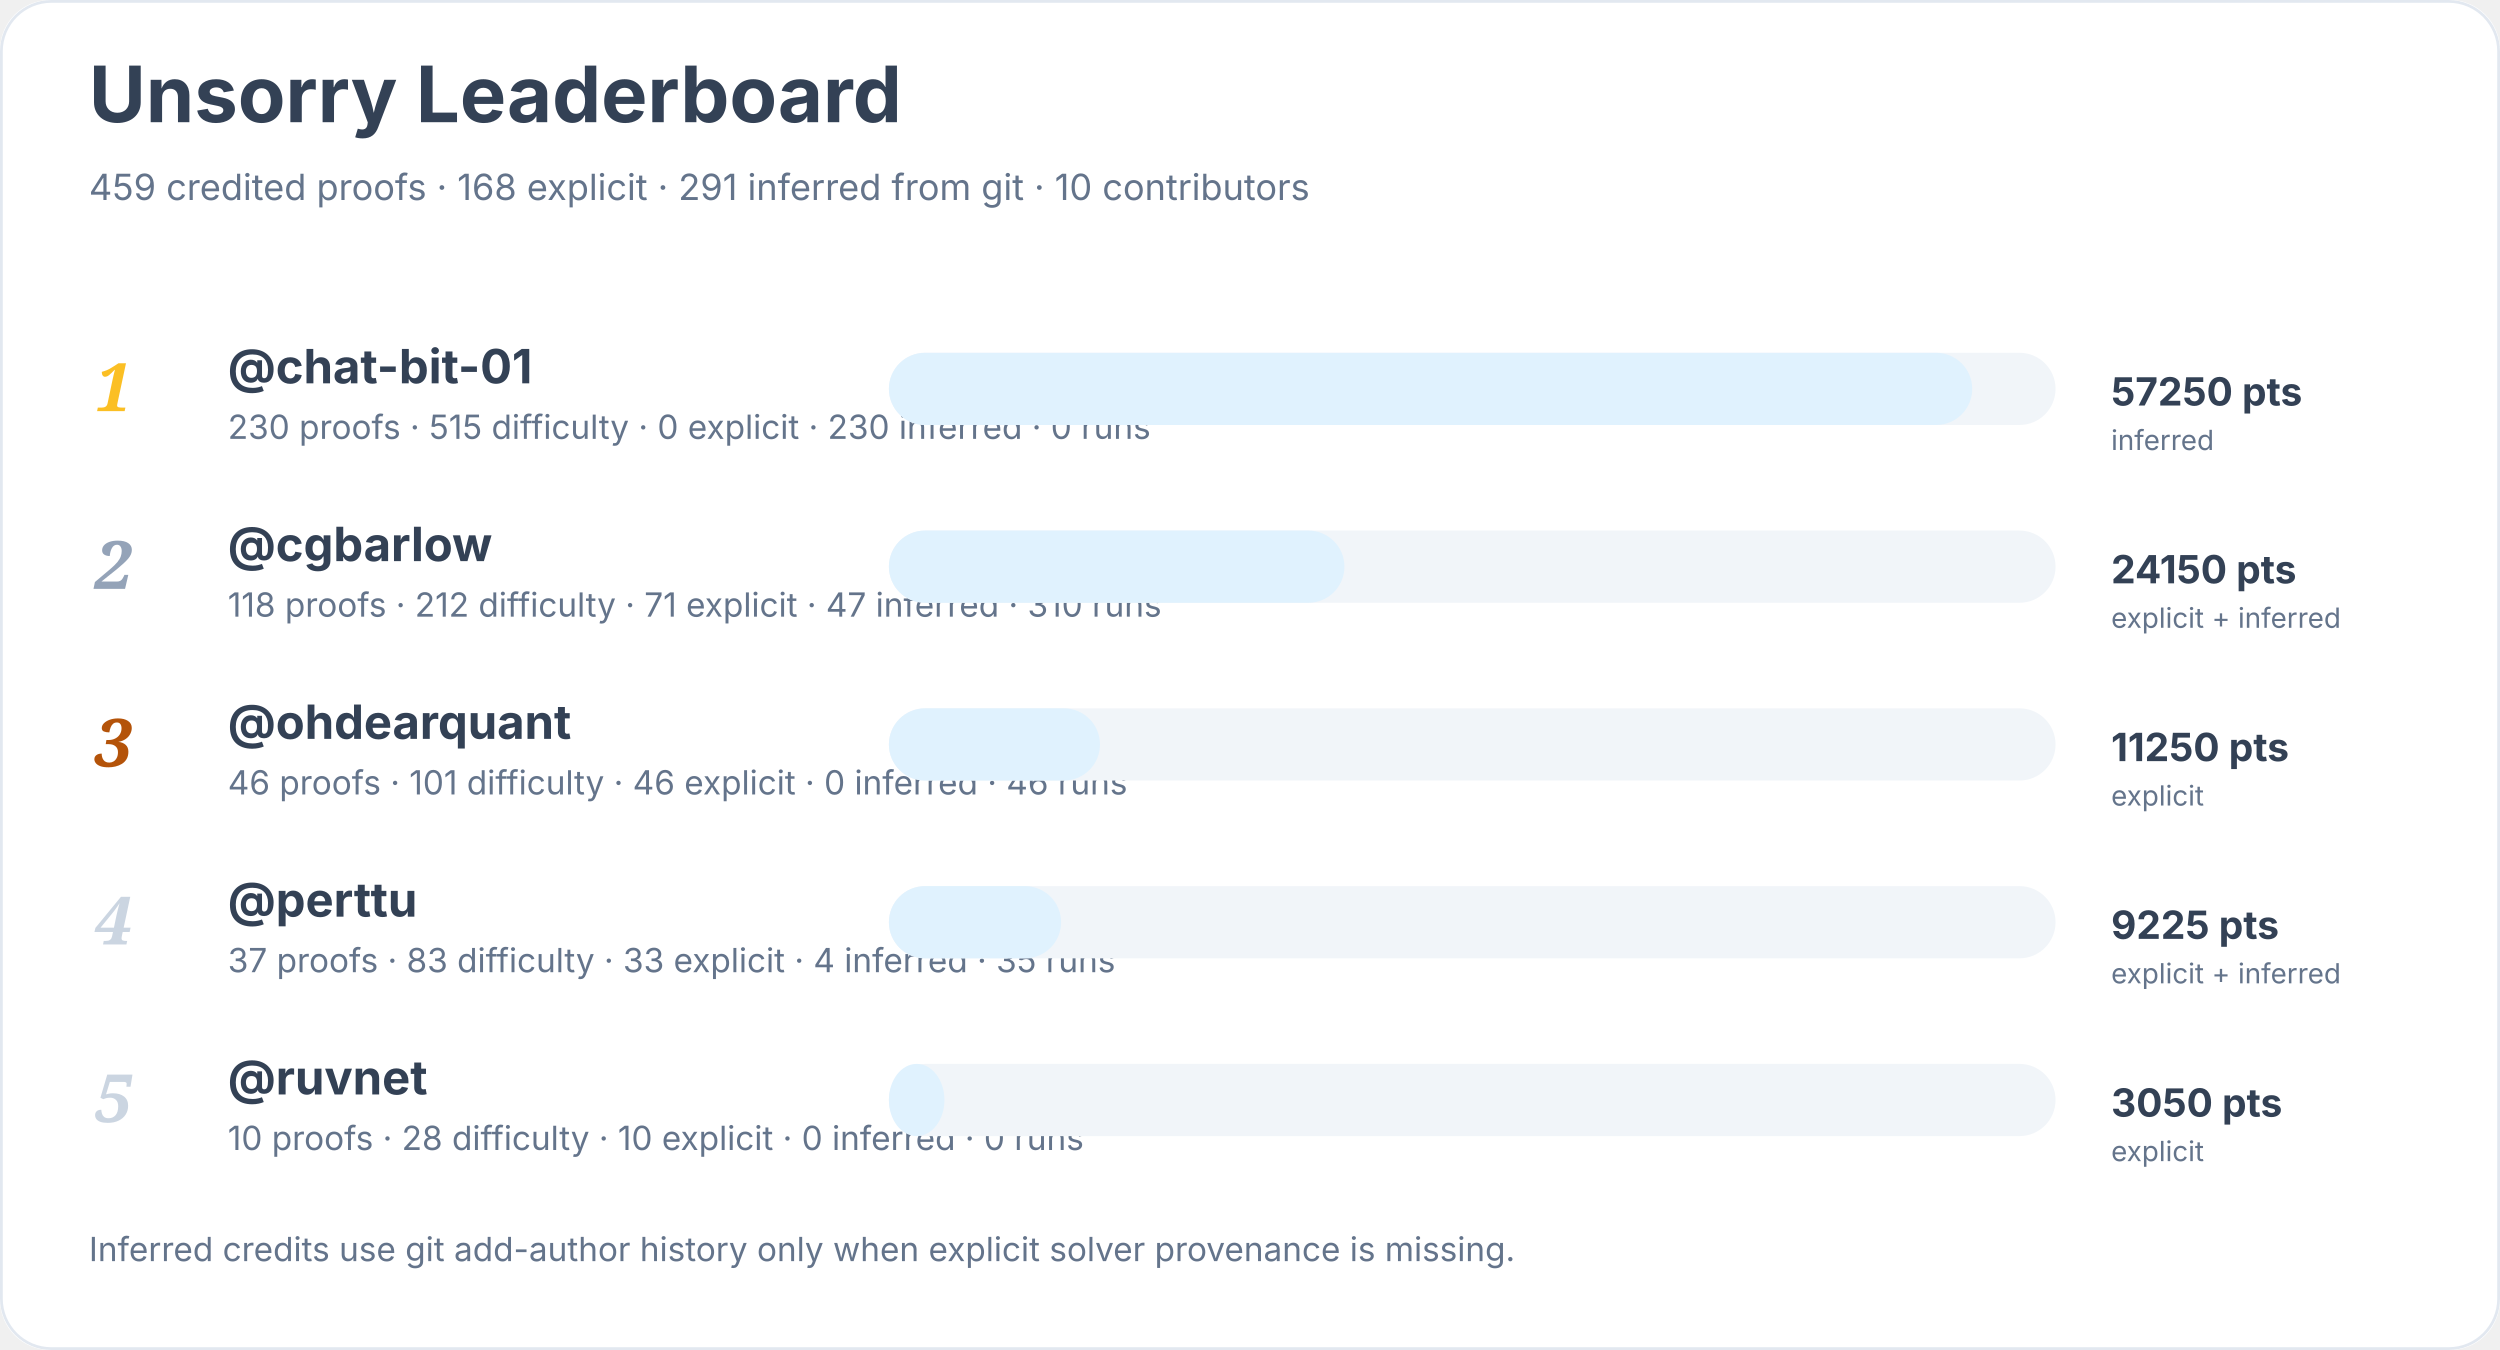
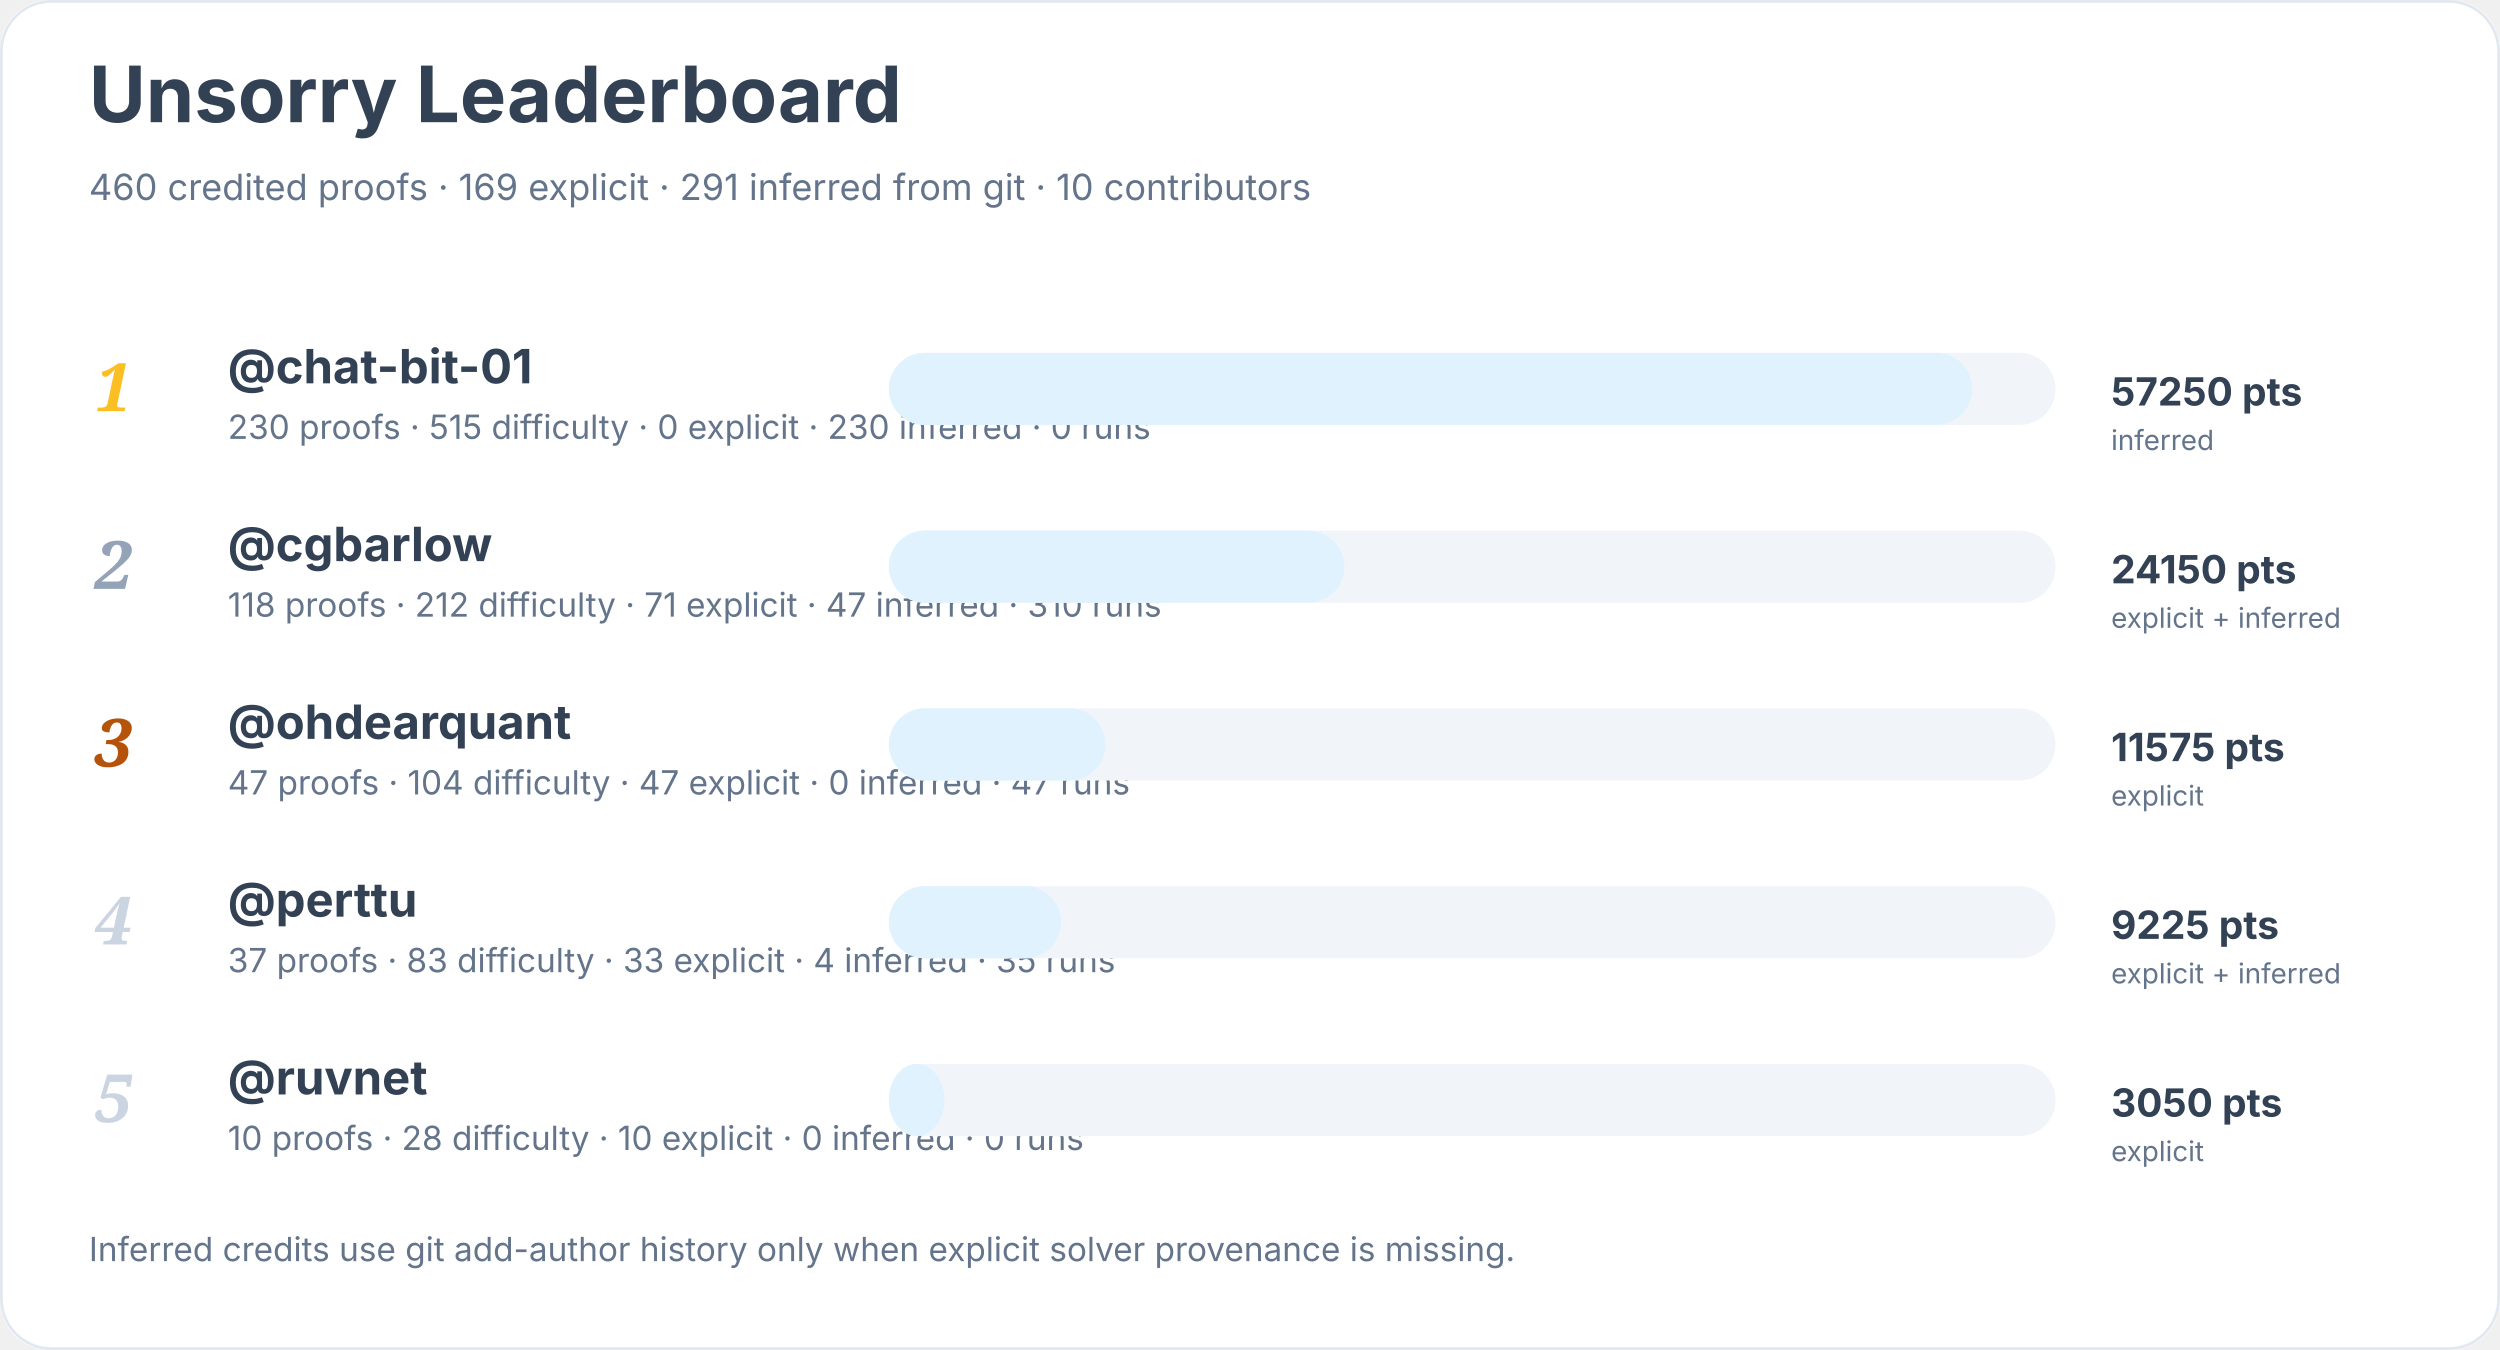
<svg xmlns="http://www.w3.org/2000/svg" width="900" height="486" viewBox="0 0 900 486" role="img" aria-labelledby="title desc">
  <rect width="900" height="100%" rx="18" fill="#ffffff" />
  <rect x="0.5" y="0.5" width="899" height="485" rx="18" fill="none" stroke="#e2e8f0" />
  <text x="32" y="44" font-family="Inter, system-ui, sans-serif" font-size="28" font-weight="700" fill="#334155">Unsorry Leaderboard</text>
-   <text x="32" y="72" font-family="Inter, system-ui, sans-serif" font-size="13" fill="#64748b">459 credited proofs · 168 explicit · 291 inferred from git · 10 contributors</text>
+   <text x="32" y="72" font-family="Inter, system-ui, sans-serif" font-size="13" fill="#64748b">460 credited proofs · 169 explicit · 291 inferred from git · 10 contributors</text>
  <text x="34" y="148" font-family="Georgia, serif" font-size="24" font-style="italic" font-weight="700" fill="#fbbf24">1</text>
  <a href="https://github.com/chat-bit-01">
    <text x="82" y="138" font-family="Inter, system-ui, sans-serif" font-size="17" font-weight="650" fill="#334155">@chat-bit-01</text>
  </a>
  <text x="82" y="158" font-family="Inter, system-ui, sans-serif" font-size="12" fill="#64748b">230 proofs · 515 difficulty · 0 explicit · 230 inferred · 0 runs</text>
  <rect x="320" y="127" width="420" height="26" rx="13" fill="#f1f5f9" />
  <rect x="320" y="127" width="390" height="26" rx="13" fill="#e0f2fe" />
  <text x="760" y="146" font-family="Inter, system-ui, sans-serif" font-size="14" font-weight="700" fill="#334155">57250 pts</text>
  <text x="760" y="162" font-family="Inter, system-ui, sans-serif" font-size="10" fill="#64748b">inferred</text>
  <text x="34" y="212" font-family="Georgia, serif" font-size="24" font-style="italic" font-weight="700" fill="#94a3b8">2</text>
  <a href="https://github.com/cgbarlow">
    <text x="82" y="202" font-family="Inter, system-ui, sans-serif" font-size="17" font-weight="650" fill="#334155">@cgbarlow</text>
  </a>
  <text x="82" y="222" font-family="Inter, system-ui, sans-serif" font-size="12" fill="#64748b">118 proofs · 212 difficulty · 71 explicit · 47 inferred · 310 runs</text>
  <rect x="320" y="191" width="420" height="26" rx="13" fill="#f1f5f9" />
  <rect x="320" y="191" width="164" height="26" rx="13" fill="#e0f2fe" />
  <text x="760" y="210" font-family="Inter, system-ui, sans-serif" font-size="14" font-weight="700" fill="#334155">24150 pts</text>
  <text x="760" y="226" font-family="Inter, system-ui, sans-serif" font-size="10" fill="#64748b">explicit + inferred</text>
  <text x="34" y="276" font-family="Georgia, serif" font-size="24" font-style="italic" font-weight="700" fill="#b45309">3</text>
  <a href="https://github.com/ohdearquant">
    <text x="82" y="266" font-family="Inter, system-ui, sans-serif" font-size="17" font-weight="650" fill="#334155">@ohdearquant</text>
  </a>
-   <text x="82" y="286" font-family="Inter, system-ui, sans-serif" font-size="12" fill="#64748b">46 proofs · 101 difficulty · 46 explicit · 0 inferred · 46 runs</text>
+   <text x="82" y="286" font-family="Inter, system-ui, sans-serif" font-size="12" fill="#64748b">47 proofs · 104 difficulty · 47 explicit · 0 inferred · 47 runs</text>
  <rect x="320" y="255" width="420" height="26" rx="13" fill="#f1f5f9" />
-   <rect x="320" y="255" width="76" height="26" rx="13" fill="#e0f2fe" />
-   <text x="760" y="274" font-family="Inter, system-ui, sans-serif" font-size="14" font-weight="700" fill="#334155">11250 pts</text>
+   <rect x="320" y="255" width="78" height="26" rx="13" fill="#e0f2fe" />
+   <text x="760" y="274" font-family="Inter, system-ui, sans-serif" font-size="14" font-weight="700" fill="#334155">11575 pts</text>
  <text x="760" y="290" font-family="Inter, system-ui, sans-serif" font-size="10" fill="#64748b">explicit</text>
  <text x="34" y="340" font-family="Georgia, serif" font-size="24" font-style="italic" font-weight="700" fill="#cbd5e1">4</text>
  <a href="https://github.com/perttu">
    <text x="82" y="330" font-family="Inter, system-ui, sans-serif" font-size="17" font-weight="650" fill="#334155">@perttu</text>
  </a>
  <text x="82" y="350" font-family="Inter, system-ui, sans-serif" font-size="12" fill="#64748b">37 proofs · 83 difficulty · 33 explicit · 4 inferred · 35 runs</text>
  <rect x="320" y="319" width="420" height="26" rx="13" fill="#f1f5f9" />
  <rect x="320" y="319" width="62" height="26" rx="13" fill="#e0f2fe" />
  <text x="760" y="338" font-family="Inter, system-ui, sans-serif" font-size="14" font-weight="700" fill="#334155">9225 pts</text>
  <text x="760" y="354" font-family="Inter, system-ui, sans-serif" font-size="10" fill="#64748b">explicit + inferred</text>
  <text x="34" y="404" font-family="Georgia, serif" font-size="24" font-style="italic" font-weight="700" fill="#cbd5e1">5</text>
  <a href="https://github.com/ruvnet">
    <text x="82" y="394" font-family="Inter, system-ui, sans-serif" font-size="17" font-weight="650" fill="#334155">@ruvnet</text>
  </a>
  <text x="82" y="414" font-family="Inter, system-ui, sans-serif" font-size="12" fill="#64748b">10 proofs · 28 difficulty · 10 explicit · 0 inferred · 0 runs</text>
  <rect x="320" y="383" width="420" height="26" rx="13" fill="#f1f5f9" />
  <rect x="320" y="383" width="20" height="26" rx="13" fill="#e0f2fe" />
  <text x="760" y="402" font-family="Inter, system-ui, sans-serif" font-size="14" font-weight="700" fill="#334155">3050 pts</text>
  <text x="760" y="418" font-family="Inter, system-ui, sans-serif" font-size="10" fill="#64748b">explicit</text>
  <text x="32" y="454" font-family="Inter, system-ui, sans-serif" font-size="12" fill="#64748b">Inferred credits use git add-author history only when explicit solver provenance is missing.</text>
</svg>
